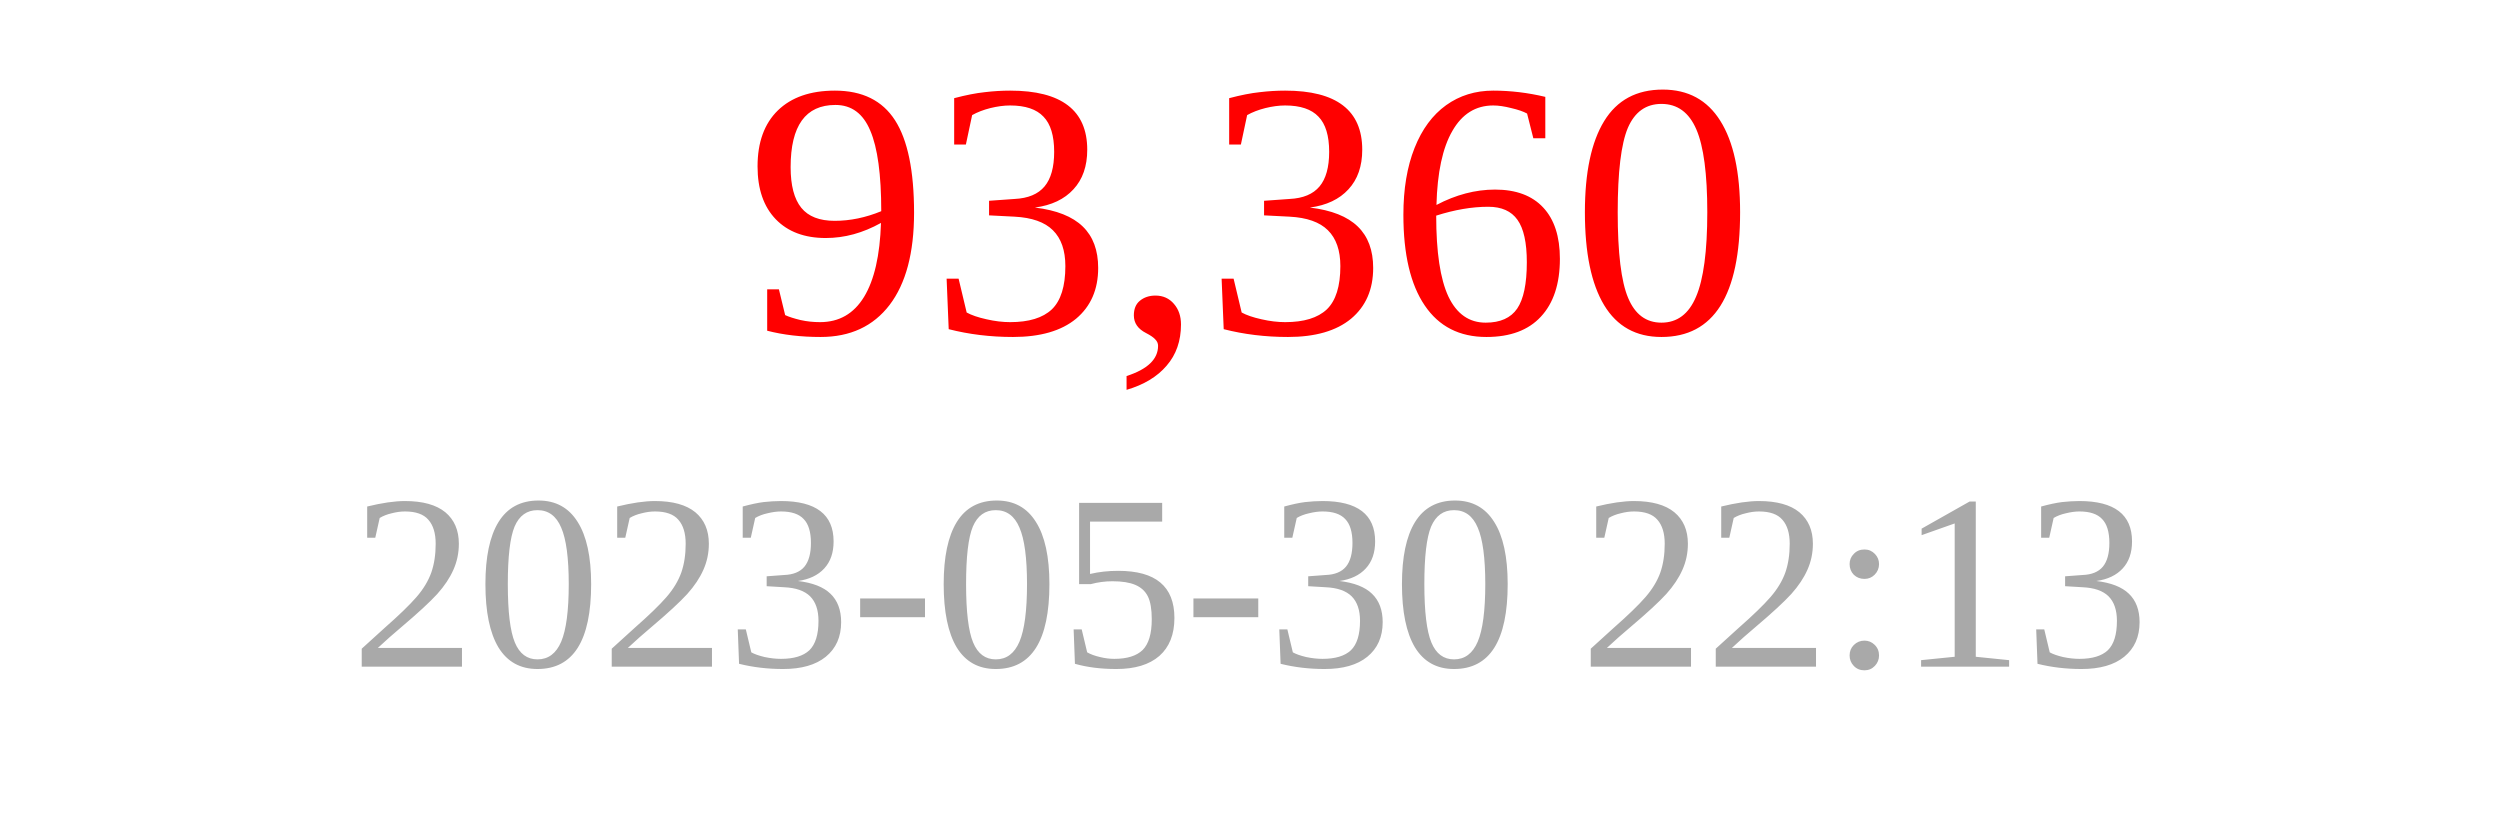
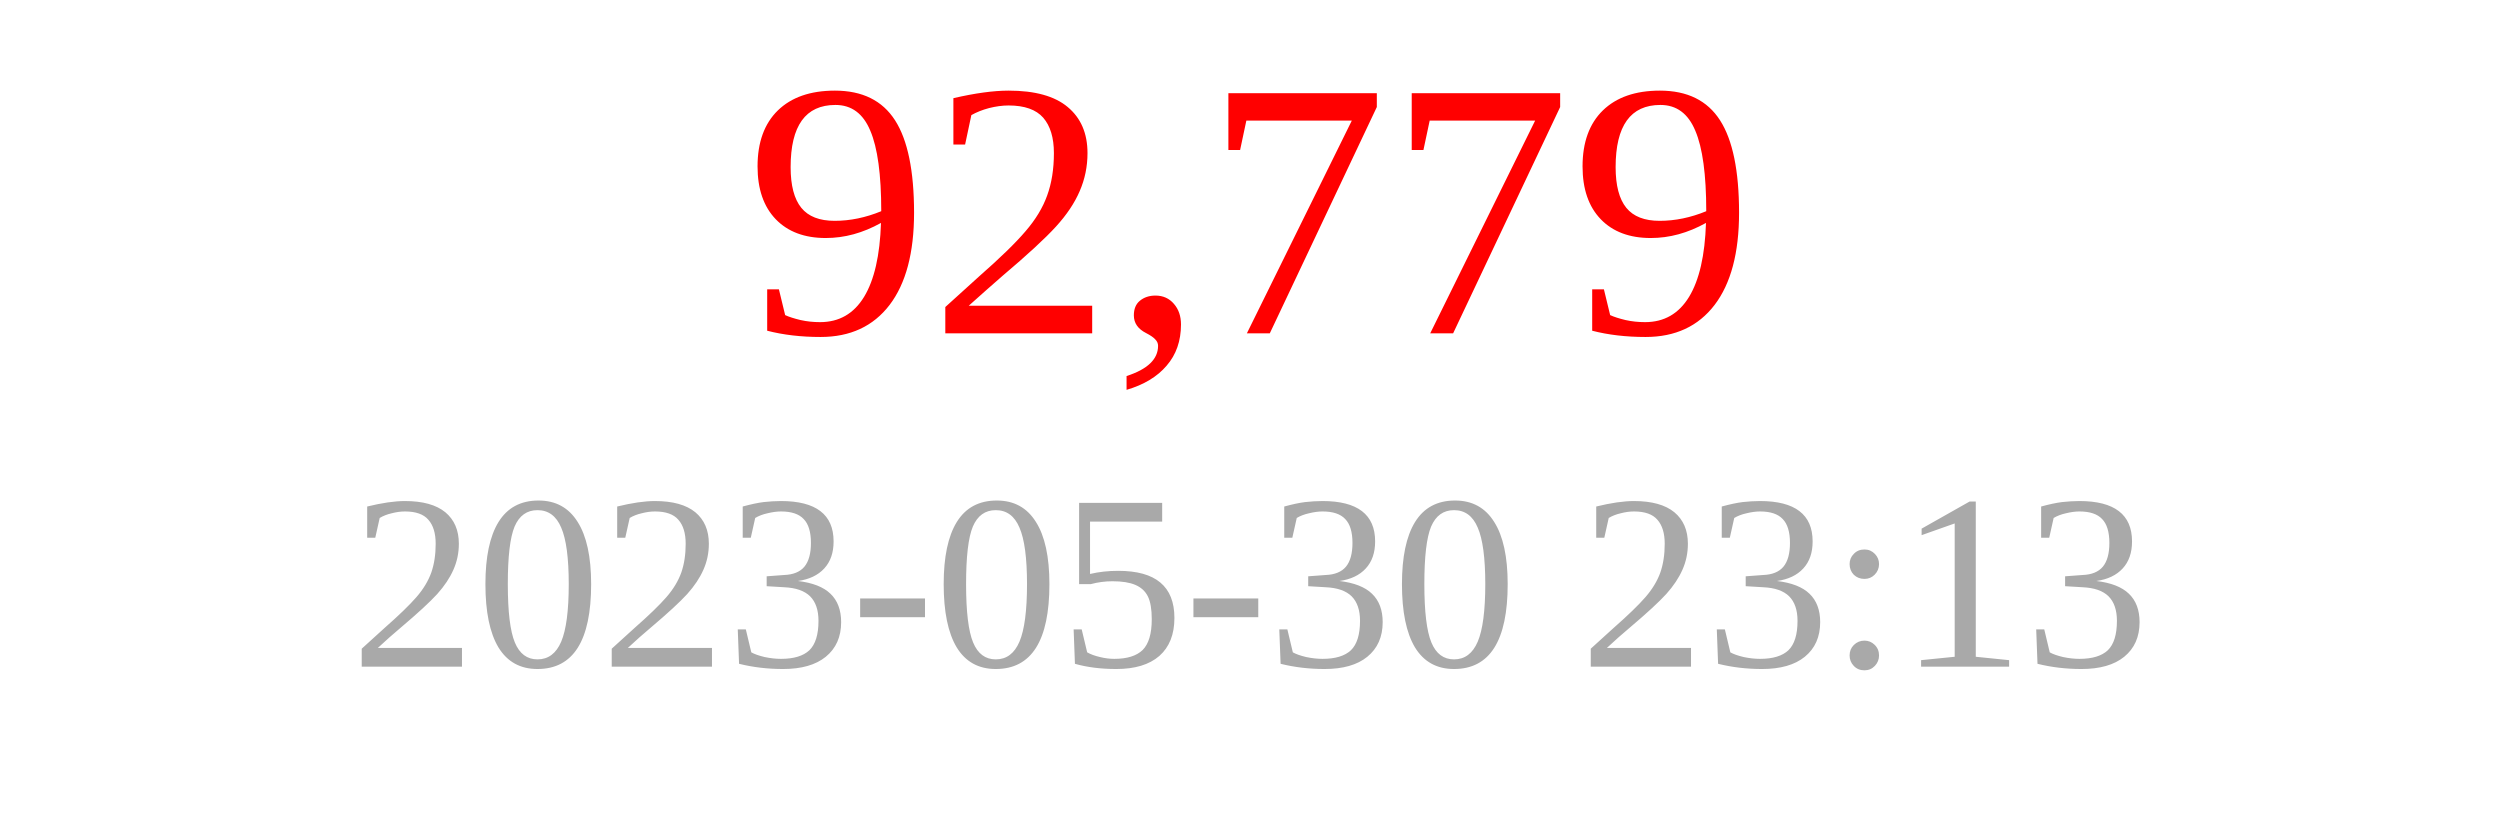
<svg xmlns="http://www.w3.org/2000/svg" width="150" height="50">
-   <text x="75" y="20" font-size="22" fill="red" text-anchor="middle">93,360</text>
-   <text x="75" y="40" font-size="15" fill="darkgray" text-anchor="middle">2023-05-30 22:13</text>
+   <text x="75" y="20" font-size="22" fill="red" text-anchor="middle">92,779</text>
+   <text x="75" y="40" font-size="15" fill="darkgray" text-anchor="middle">2023-05-30 23:13</text>
</svg>
